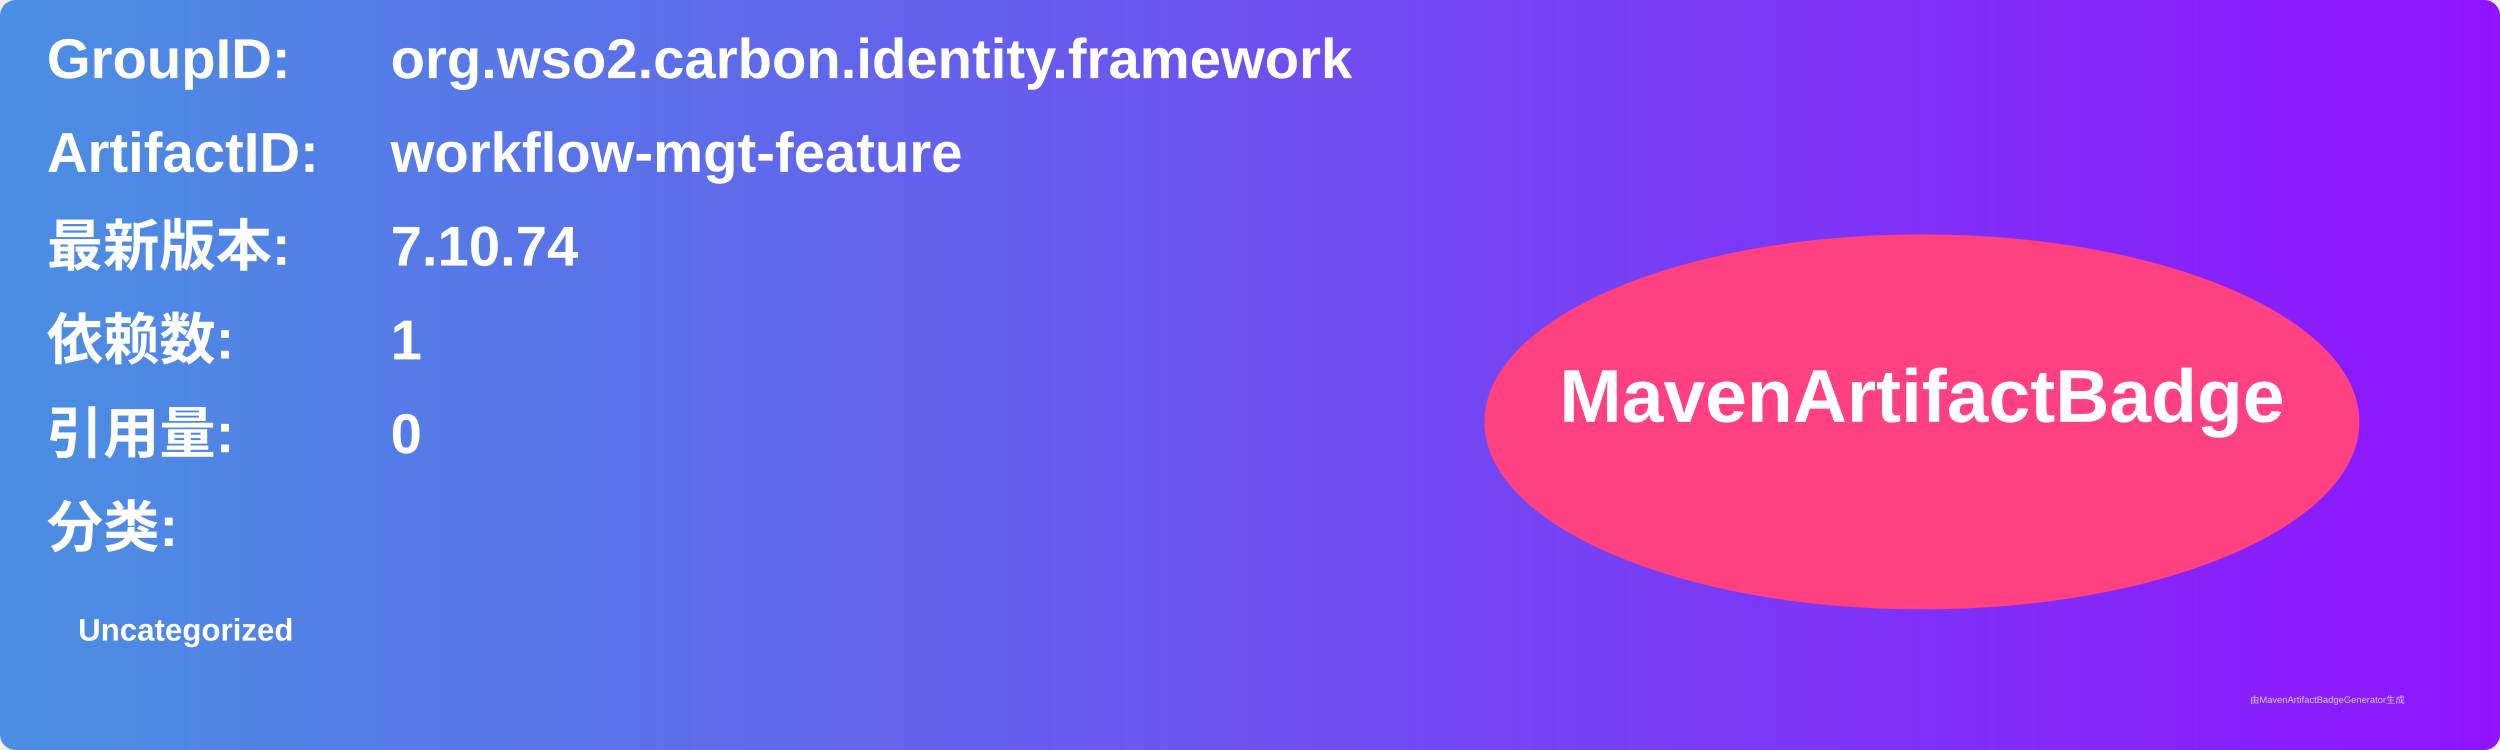
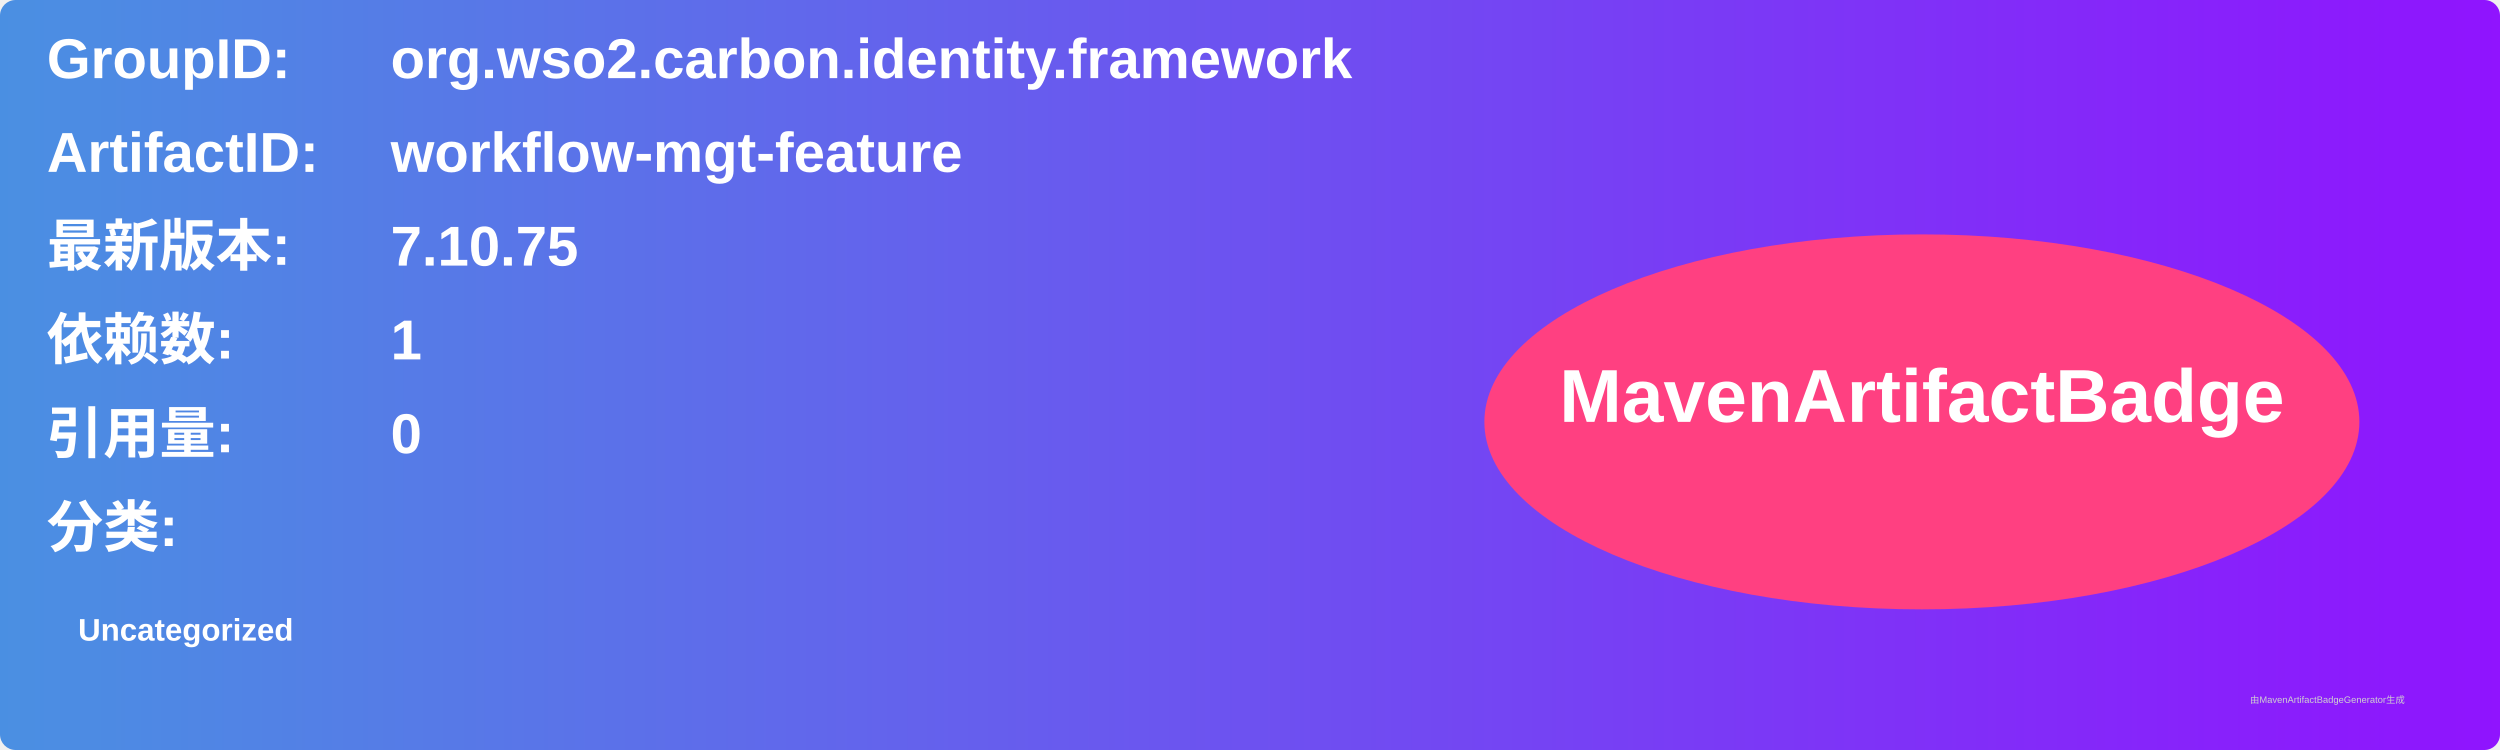
<svg xmlns="http://www.w3.org/2000/svg" width="800" height="240" viewBox="0 0 800 240">
  <linearGradient id="grad" x1="0%" y1="0%" x2="100%" y2="0%">
    <stop offset="0%" stop-color="#4a90e2" />
    <stop offset="100%" stop-color="#9013fe" />
  </linearGradient>
  <rect width="100%" height="100%" rx="5" ry="5" fill="url(#grad)" />
  <g transform="translate(15, 15)">
    <text x="0" y="10" font-family="Arial" font-size="18" fill="white" font-weight="bold" width="260">GroupID:</text>
    <text x="110" y="10" font-family="Arial" font-size="18" fill="white" font-weight="bold" width="460">org.wso2.carbon.identity.framework</text>
    <text x="0" y="40" font-family="Arial" font-size="18" fill="white" font-weight="bold" width="260">ArtifactID:</text>
    <text x="110" y="40" font-family="Arial" font-size="18" fill="white" font-weight="bold" width="460">workflow-mgt-feature</text>
    <text x="0" y="70" font-family="Arial" font-size="18" fill="white" font-weight="bold">最新版本:</text>
    <text x="110" y="70" font-family="Arial" font-size="18" fill="white" font-weight="bold">
-       <tspan font-weight="bold">7.10.74</tspan>
+       <tspan font-weight="bold">7.10.75</tspan>
    </text>
    <text x="0" y="100" font-family="Arial" font-size="18" fill="white" font-weight="bold">依赖数: </text>
    <text x="110" y="100" font-family="Arial" font-size="18" fill="white">
      <tspan font-weight="bold">1</tspan>
    </text>
    <text x="0" y="130" font-family="Arial" font-size="18" fill="white" font-weight="bold">引用量: </text>
    <text x="110" y="130" font-family="Arial" font-size="18" fill="white">
      <tspan font-weight="bold">0</tspan>
    </text>
    <text x="0" y="160" font-family="Arial" font-size="18" fill="white" font-weight="bold">分类:</text>
    <text x="10" y="190" font-family="Arial" font-size="10" fill="white">
      <tspan font-weight="bold">Uncategorized</tspan>
    </text>
    <ellipse cx="600" cy="120" rx="140" ry="60" fill="#ff4081" />
    <text x="600" y="120" text-anchor="middle" font-family="Arial" font-size="24" fill="white" font-weight="bold">MavenArtifactBadge</text>
  </g>
  <text x="720" y="225" font-family="Arial" font-size="3" fill="#d0d0d0">由MavenArtifactBadgeGenerator生成</text>
</svg>
